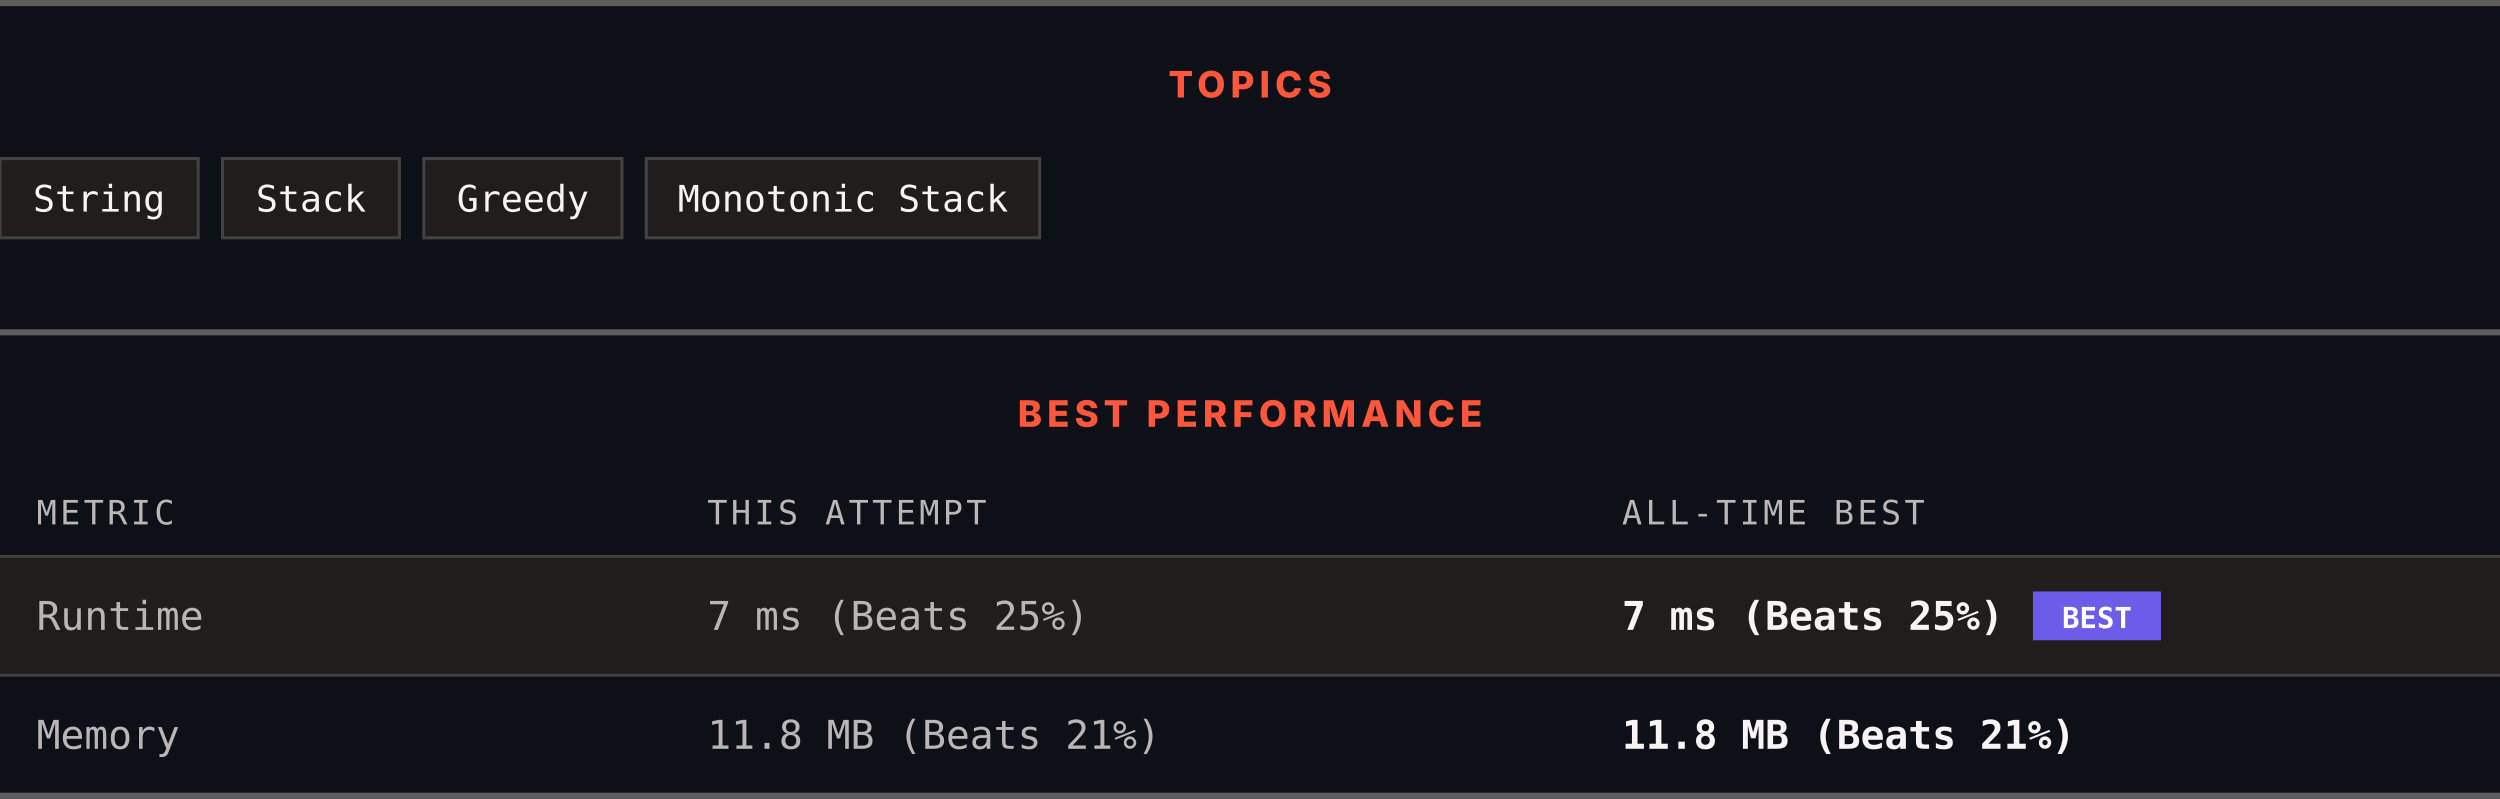
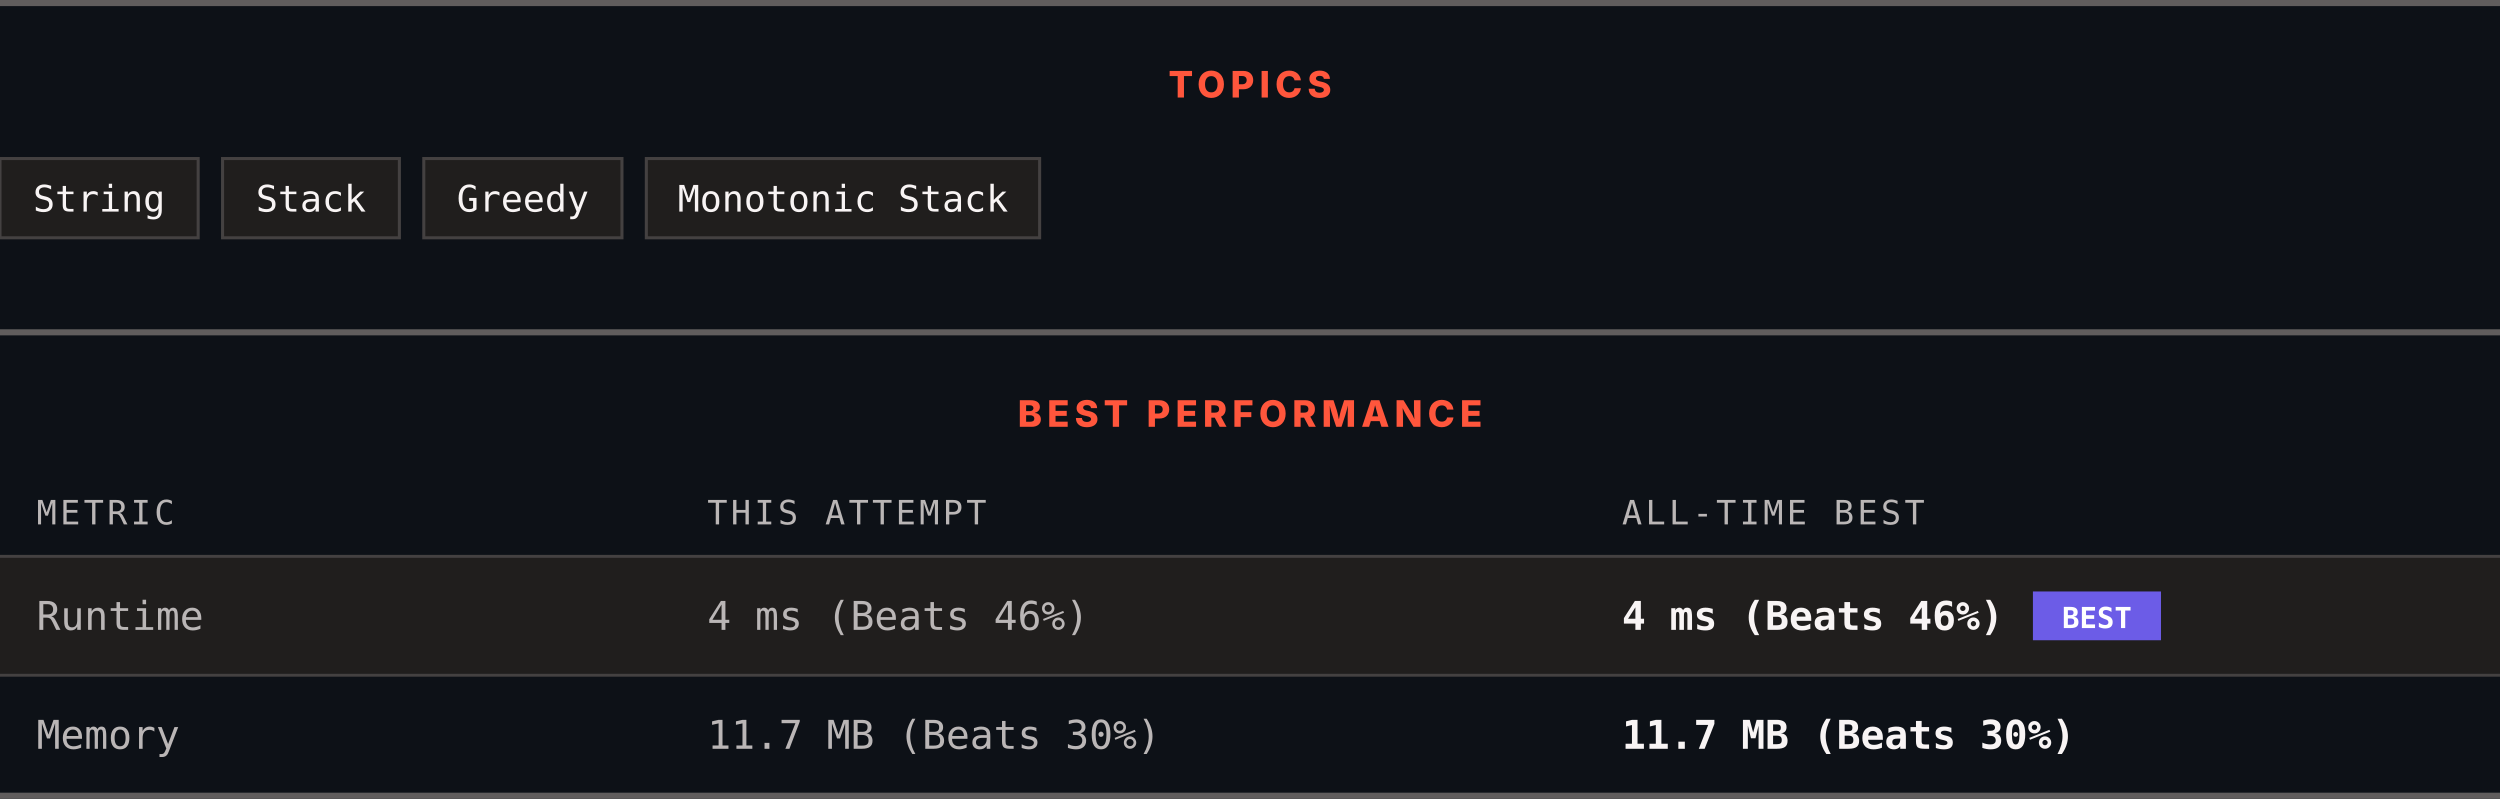
<svg xmlns="http://www.w3.org/2000/svg" width="820" height="262" viewBox="0 0 820 262" role="img" aria-label="Topics and best performance">
  <rect width="820" height="262" fill="#0d1117" />
  <rect x="0" y="0" width="820" height="2" fill="#605d5d" />
  <text x="410" y="32" text-anchor="middle" font-family="Archivo, system-ui, -apple-system, Segoe UI, sans-serif" font-size="12" font-weight="800" letter-spacing="1.68" fill="#ff563c">TOPICS</text>
  <rect x="0" y="52" width="65" height="26" fill="#201e1d" stroke="#444141" />
  <text x="32.5" y="69.4" text-anchor="middle" font-family="ui-monospace, SFMono-Regular, Menlo, Consolas, monospace" font-size="12" fill="#f8f4f4">String</text>
  <rect x="73" y="52" width="58" height="26" fill="#201e1d" stroke="#444141" />
  <text x="102" y="69.4" text-anchor="middle" font-family="ui-monospace, SFMono-Regular, Menlo, Consolas, monospace" font-size="12" fill="#f8f4f4">Stack</text>
  <rect x="139" y="52" width="65" height="26" fill="#201e1d" stroke="#444141" />
  <text x="171.5" y="69.4" text-anchor="middle" font-family="ui-monospace, SFMono-Regular, Menlo, Consolas, monospace" font-size="12" fill="#f8f4f4">Greedy</text>
  <rect x="212" y="52" width="129" height="26" fill="#201e1d" stroke="#444141" />
  <text x="276.5" y="69.4" text-anchor="middle" font-family="ui-monospace, SFMono-Regular, Menlo, Consolas, monospace" font-size="12" fill="#f8f4f4">Monotonic Stack</text>
  <rect x="0" y="108" width="820" height="2" fill="#605d5d" />
  <text x="410" y="140" text-anchor="middle" font-family="Archivo, system-ui, -apple-system, Segoe UI, sans-serif" font-size="12" font-weight="800" letter-spacing="1.68" fill="#ff563c">BEST PERFORMANCE</text>
  <text x="12" y="172" font-family="ui-monospace, SFMono-Regular, Menlo, Consolas, monospace" font-size="11" letter-spacing="1.1" fill="#bab6b6">METRIC</text>
  <text x="232" y="172" font-family="ui-monospace, SFMono-Regular, Menlo, Consolas, monospace" font-size="11" letter-spacing="1.1" fill="#bab6b6">THIS ATTEMPT</text>
  <text x="532" y="172" font-family="ui-monospace, SFMono-Regular, Menlo, Consolas, monospace" font-size="11" letter-spacing="1.1" fill="#bab6b6">ALL-TIME BEST</text>
  <rect x="0" y="182" width="820" height="1" fill="#444141" />
  <rect x="0" y="183" width="820" height="38" fill="#201e1d" />
  <text x="12" y="206.6" font-family="ui-monospace, SFMono-Regular, Menlo, Consolas, monospace" font-size="13" fill="#bab6b6">Runtime</text>
-   <text x="232" y="206.6" font-family="ui-monospace, SFMono-Regular, Menlo, Consolas, monospace" font-size="13" fill="#bab6b6">7 ms (Beats 25%)</text>
-   <text x="532" y="206.6" font-family="ui-monospace, SFMono-Regular, Menlo, Consolas, monospace" font-size="13" font-weight="700" fill="#f8f4f4">7 ms (Beats 25%)</text>
+   <text x="232" y="206.6" font-family="ui-monospace, SFMono-Regular, Menlo, Consolas, monospace" font-size="13" fill="#bab6b6">4 ms (Beats 46%)</text>
+   <text x="532" y="206.6" font-family="ui-monospace, SFMono-Regular, Menlo, Consolas, monospace" font-size="13" font-weight="700" fill="#f8f4f4">4 ms (Beats 46%)</text>
  <rect x="666.8" y="194" width="42" height="16" fill="#6c5ce7" />
  <text x="687.8" y="206" text-anchor="middle" font-family="ui-monospace, SFMono-Regular, Menlo, Consolas, monospace" font-size="9.5" font-weight="700" fill="#ffffff">BEST</text>
  <rect x="0" y="221" width="820" height="1" fill="#444141" />
  <rect x="0" y="222" width="820" height="38" fill="#0d1117" />
  <text x="12" y="245.6" font-family="ui-monospace, SFMono-Regular, Menlo, Consolas, monospace" font-size="13" fill="#bab6b6">Memory</text>
-   <text x="232" y="245.6" font-family="ui-monospace, SFMono-Regular, Menlo, Consolas, monospace" font-size="13" fill="#bab6b6">11.8 MB (Beats 21%)</text>
-   <text x="532" y="245.6" font-family="ui-monospace, SFMono-Regular, Menlo, Consolas, monospace" font-size="13" font-weight="700" fill="#f8f4f4">11.8 MB (Beats 21%)</text>
+   <text x="232" y="245.6" font-family="ui-monospace, SFMono-Regular, Menlo, Consolas, monospace" font-size="13" fill="#bab6b6">11.7 MB (Beats 30%)</text>
+   <text x="532" y="245.6" font-family="ui-monospace, SFMono-Regular, Menlo, Consolas, monospace" font-size="13" font-weight="700" fill="#f8f4f4">11.7 MB (Beats 30%)</text>
  <rect x="0" y="260" width="820" height="2" fill="#605d5d" />
</svg>
